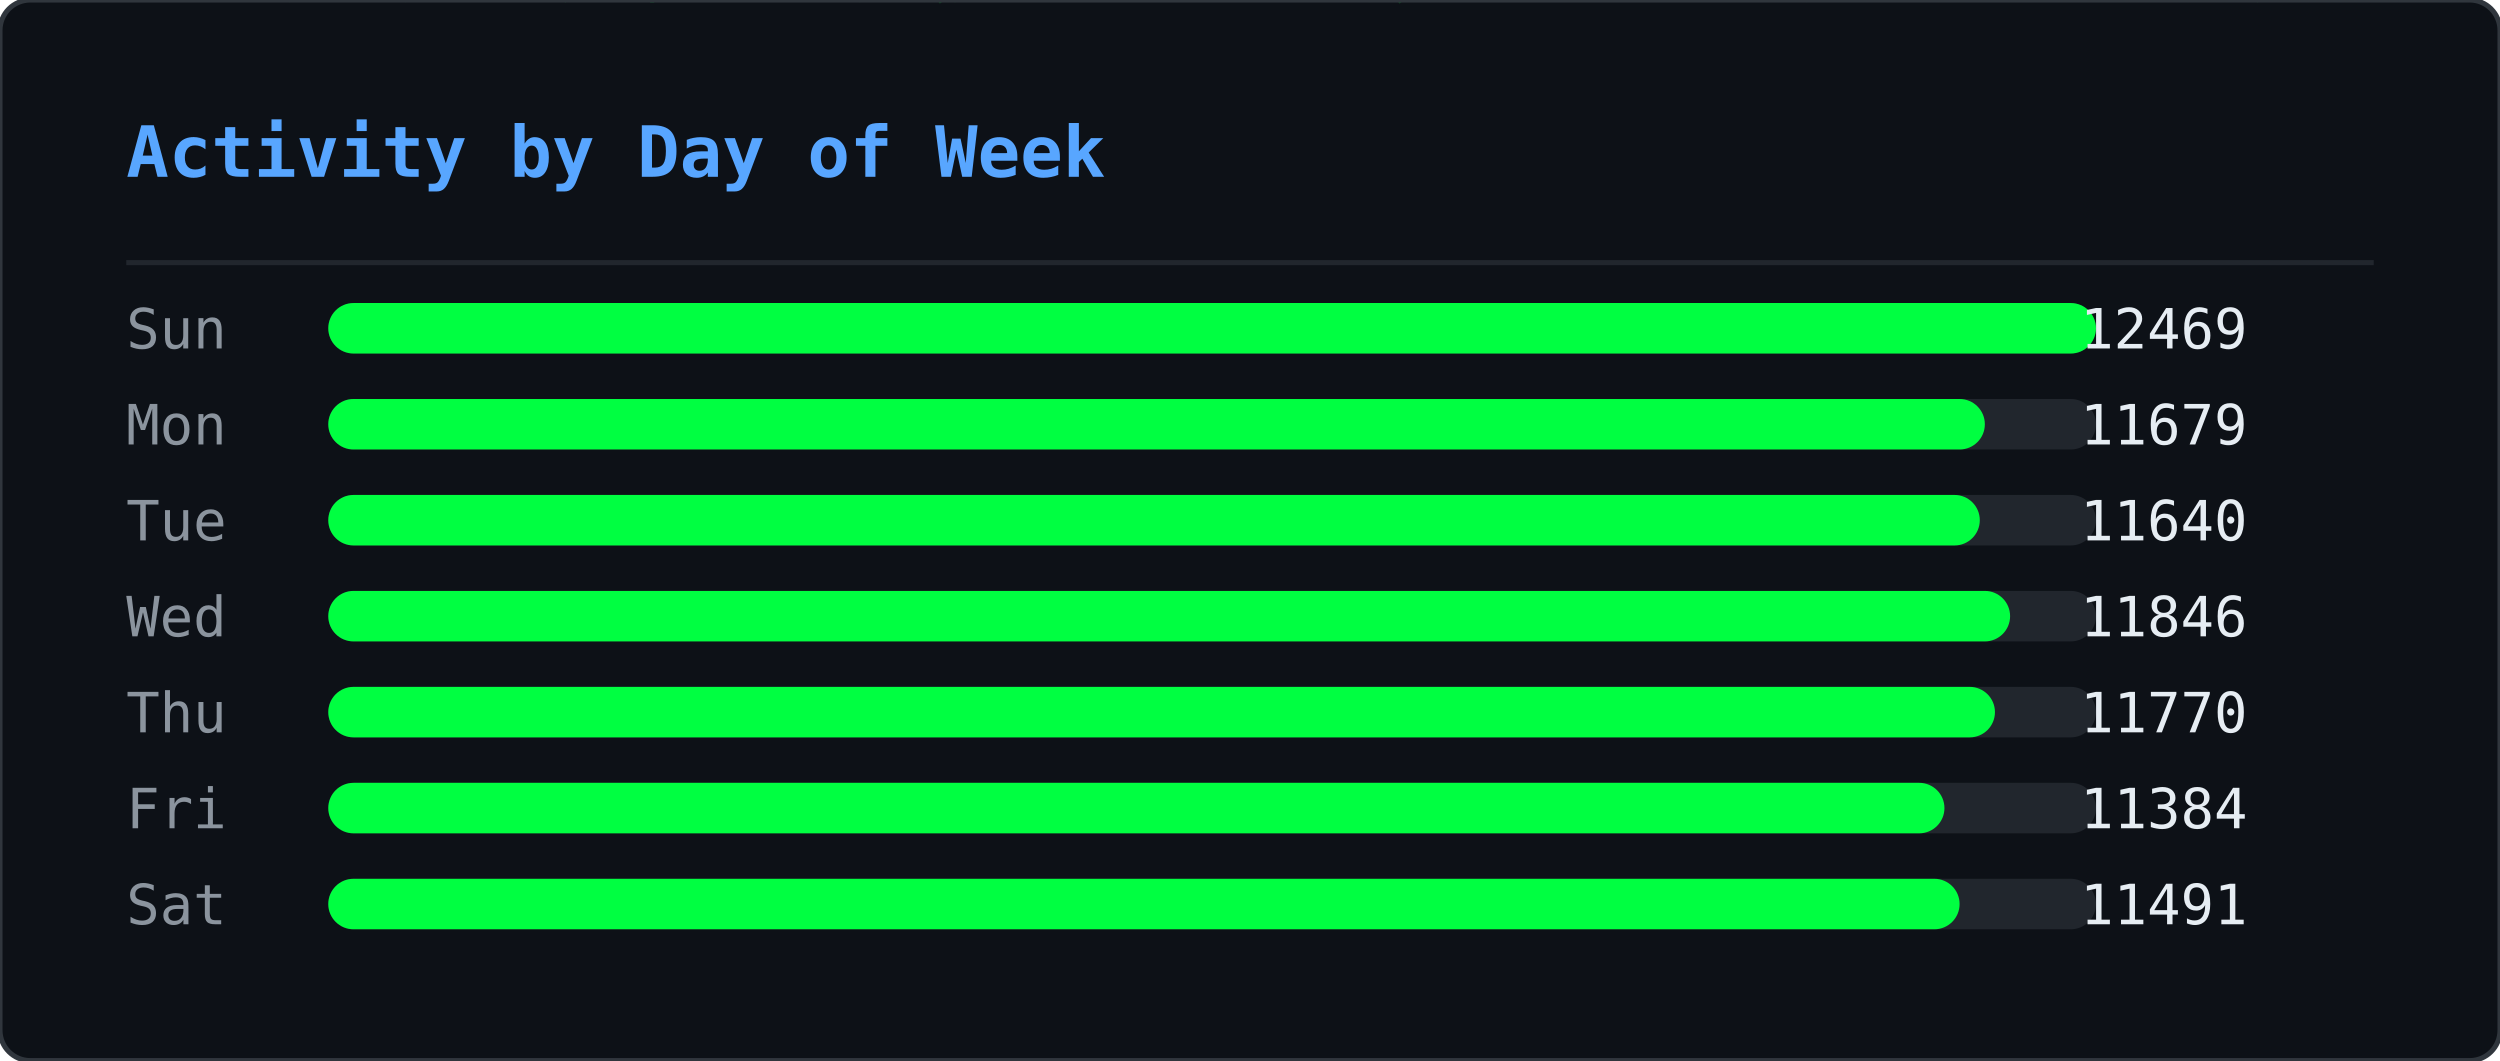
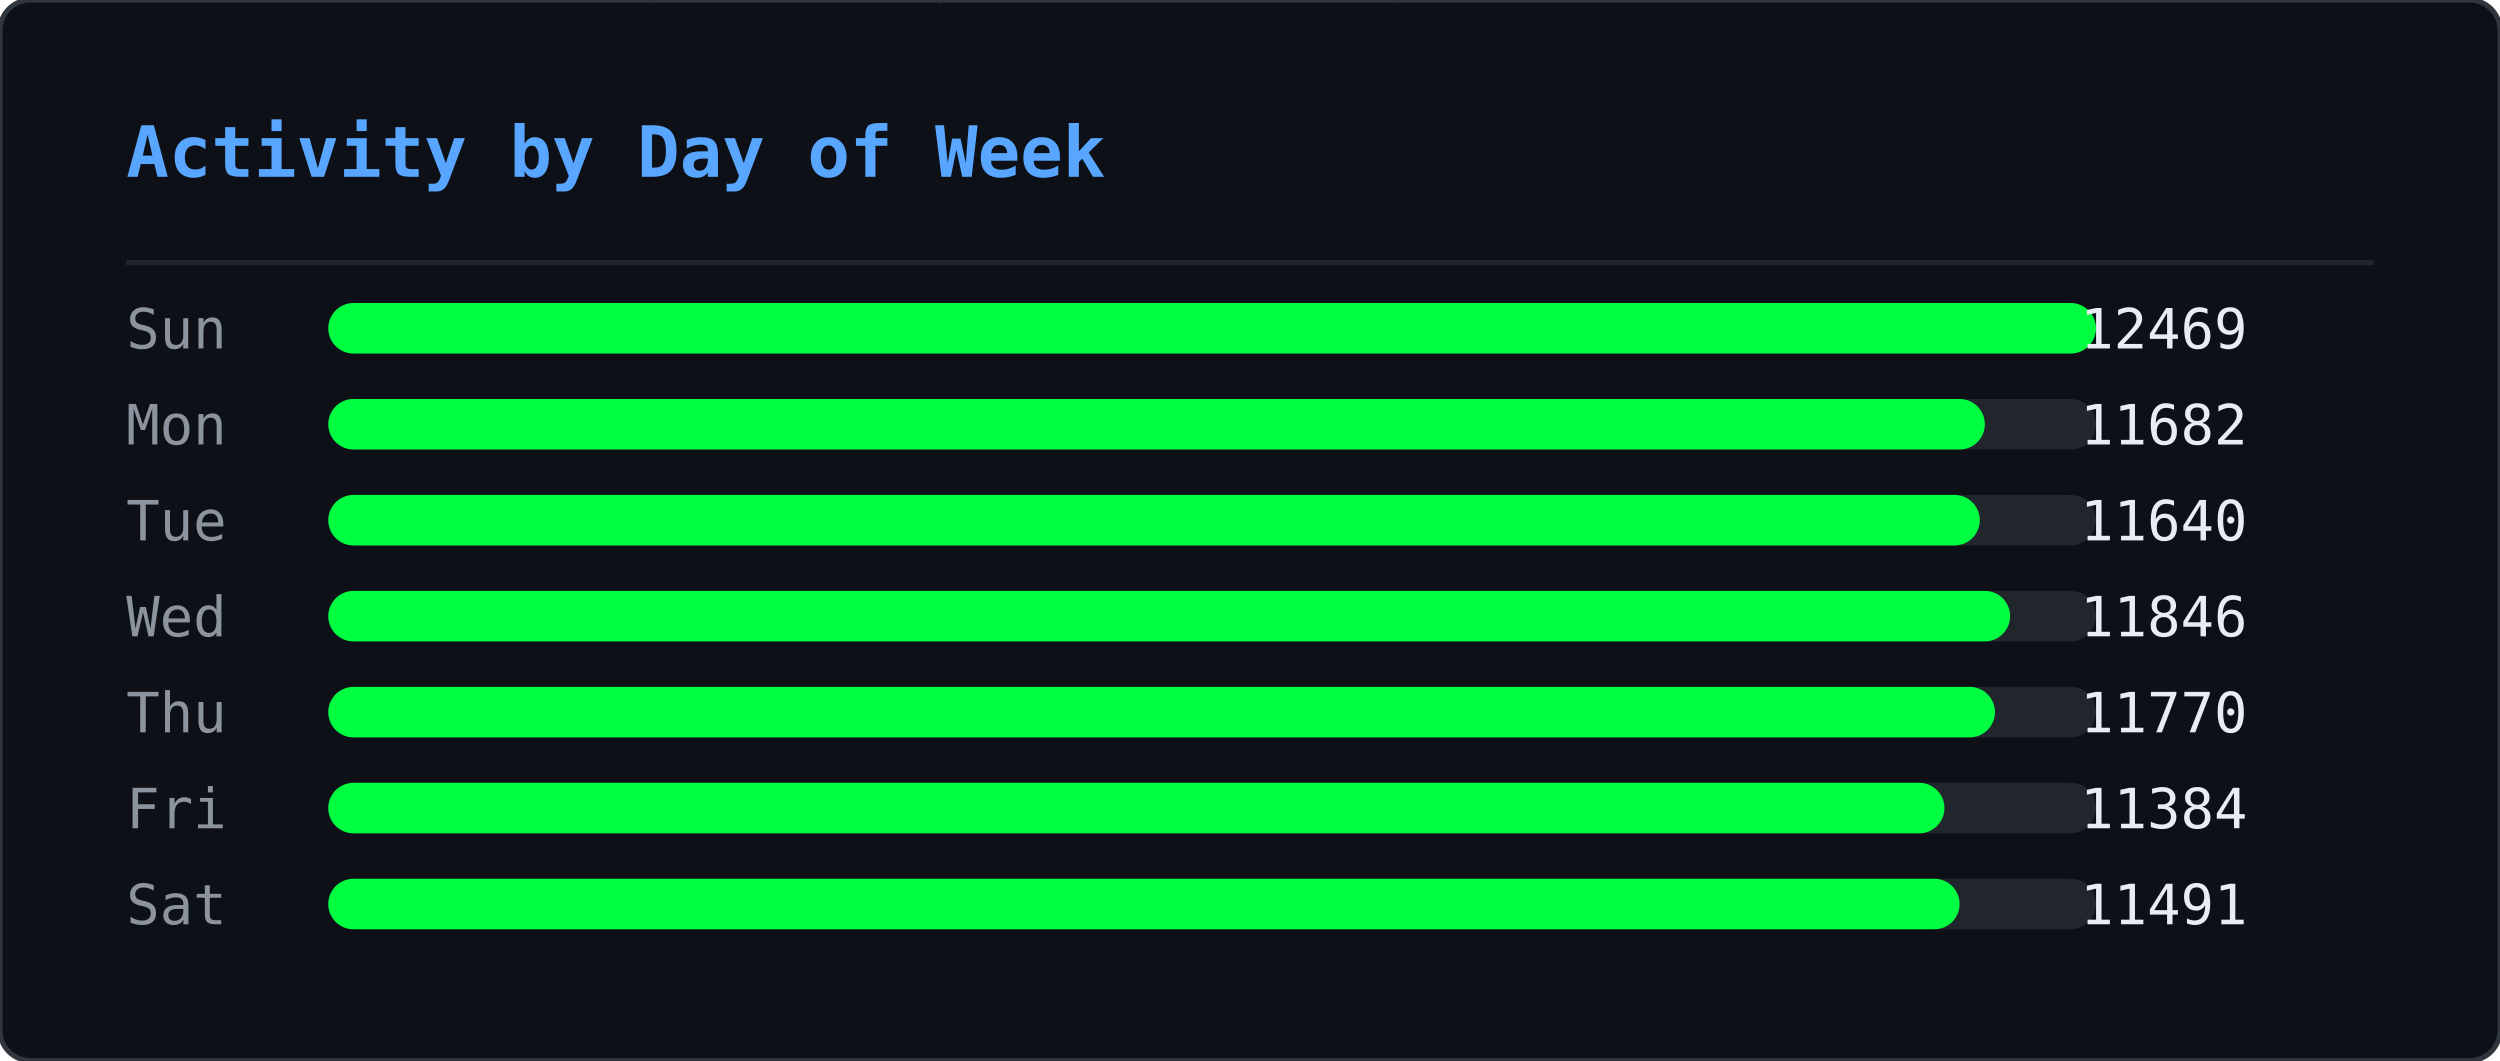
<svg xmlns="http://www.w3.org/2000/svg" width="495" height="210" viewBox="0 0 495 210">
  <defs>
    <clipPath id="ghm-clip">
      <rect width="495" height="210" rx="6" />
    </clipPath>
  </defs>
  <rect width="495" height="210" rx="6" fill="#0d1117" />
  <g clip-path="url(#ghm-clip)">
    <g opacity="0.22">
      <style>@keyframes ghm0{from{transform:translateY(-74px)}to{transform:translateY(224px)}}@keyframes ghm1{from{transform:translateY(-74px)}to{transform:translateY(224px)}}@keyframes ghm2{from{transform:translateY(-74px)}to{transform:translateY(224px)}}@keyframes ghm3{from{transform:translateY(-60px)}to{transform:translateY(224px)}}@keyframes ghm4{from{transform:translateY(-60px)}to{transform:translateY(224px)}}@keyframes ghm5{from{transform:translateY(-60px)}to{transform:translateY(224px)}}@keyframes ghm6{from{transform:translateY(-88px)}to{transform:translateY(224px)}}@keyframes ghm7{from{transform:translateY(-74px)}to{transform:translateY(224px)}}@keyframes ghm8{from{transform:translateY(-60px)}to{transform:translateY(224px)}}@keyframes ghm9{from{transform:translateY(-60px)}to{transform:translateY(224px)}}@keyframes ghm10{from{transform:translateY(-46px)}to{transform:translateY(224px)}}@keyframes ghm11{from{transform:translateY(-60px)}to{transform:translateY(224px)}}@keyframes ghm12{from{transform:translateY(-74px)}to{transform:translateY(224px)}}@keyframes ghm13{from{transform:translateY(-74px)}to{transform:translateY(224px)}}@keyframes ghm14{from{transform:translateY(-46px)}to{transform:translateY(224px)}}@keyframes ghm15{from{transform:translateY(-60px)}to{transform:translateY(224px)}}@keyframes ghm16{from{transform:translateY(-88px)}to{transform:translateY(224px)}}@keyframes ghm17{from{transform:translateY(-88px)}to{transform:translateY(224px)}}@keyframes ghm18{from{transform:translateY(-46px)}to{transform:translateY(224px)}}@keyframes ghm19{from{transform:translateY(-74px)}to{transform:translateY(224px)}}@keyframes ghm20{from{transform:translateY(-88px)}to{transform:translateY(224px)}}@keyframes ghm21{from{transform:translateY(-74px)}to{transform:translateY(224px)}}@keyframes ghm22{from{transform:translateY(-46px)}to{transform:translateY(224px)}}@keyframes ghm23{from{transform:translateY(-60px)}to{transform:translateY(224px)}}@keyframes ghm24{from{transform:translateY(-46px)}to{transform:translateY(224px)}}@keyframes ghm25{from{transform:translateY(-60px)}to{transform:translateY(224px)}}@keyframes ghm26{from{transform:translateY(-88px)}to{transform:translateY(224px)}}@keyframes ghm27{from{transform:translateY(-74px)}to{transform:translateY(224px)}}@keyframes ghm28{from{transform:translateY(-46px)}to{transform:translateY(224px)}}@keyframes ghm29{from{transform:translateY(-88px)}to{transform:translateY(224px)}}@keyframes ghm30{from{transform:translateY(-74px)}to{transform:translateY(224px)}}@keyframes ghm31{from{transform:translateY(-88px)}to{transform:translateY(224px)}}@keyframes ghm32{from{transform:translateY(-88px)}to{transform:translateY(224px)}}@keyframes ghm33{from{transform:translateY(-60px)}to{transform:translateY(224px)}}@keyframes ghm34{from{transform:translateY(-74px)}to{transform:translateY(224px)}}@keyframes ghm35{from{transform:translateY(-88px)}to{transform:translateY(224px)}}@keyframes ghm36{from{transform:translateY(-74px)}to{transform:translateY(224px)}}@keyframes ghm37{from{transform:translateY(-74px)}to{transform:translateY(224px)}}</style>
      <g style="animation:ghm0 1.57s linear infinite;animation-delay:-0.90s">
        <text x="476" y="0" font-family="monospace" font-size="12" fill="#00ff41">ﾇ</text>
        <text x="476" y="-14" font-family="monospace" font-size="12" fill="#00ff41" opacity="0.83">ｽ</text>
        <text x="476" y="-28" font-family="monospace" font-size="12" fill="#00ff41" opacity="0.67">ｩ</text>
        <text x="476" y="-42" font-family="monospace" font-size="12" fill="#00ff41" opacity="0.50">ﾍ</text>
        <text x="476" y="-56" font-family="monospace" font-size="12" fill="#00ff41" opacity="0.33">ﾕ</text>
        <text x="476" y="-70" font-family="monospace" font-size="12" fill="#00ff41" opacity="0.17">0</text>
      </g>
      <g style="animation:ghm1 2.57s linear infinite;animation-delay:-0.67s">
        <text x="444" y="0" font-family="monospace" font-size="12" fill="#00ff41">ﾓ</text>
        <text x="444" y="-14" font-family="monospace" font-size="12" fill="#00ff41" opacity="0.83">ｱ</text>
        <text x="444" y="-28" font-family="monospace" font-size="12" fill="#00ff41" opacity="0.67">ｿ</text>
        <text x="444" y="-42" font-family="monospace" font-size="12" fill="#00ff41" opacity="0.50">ｭ</text>
        <text x="444" y="-56" font-family="monospace" font-size="12" fill="#00ff41" opacity="0.33">ﾅ</text>
        <text x="444" y="-70" font-family="monospace" font-size="12" fill="#00ff41" opacity="0.17">ﾑ</text>
      </g>
      <g style="animation:ghm2 2.51s linear infinite;animation-delay:-1.71s">
        <text x="440" y="0" font-family="monospace" font-size="12" fill="#00ff41">ﾋ</text>
        <text x="440" y="-14" font-family="monospace" font-size="12" fill="#00ff41" opacity="0.83">9</text>
        <text x="440" y="-28" font-family="monospace" font-size="12" fill="#00ff41" opacity="0.67">ﾁ</text>
        <text x="440" y="-42" font-family="monospace" font-size="12" fill="#00ff41" opacity="0.50">ｭ</text>
        <text x="440" y="-56" font-family="monospace" font-size="12" fill="#00ff41" opacity="0.33">ｸ</text>
        <text x="440" y="-70" font-family="monospace" font-size="12" fill="#00ff41" opacity="0.17">7</text>
      </g>
      <g style="animation:ghm3 1.66s linear infinite;animation-delay:-0.21s">
        <text x="442" y="0" font-family="monospace" font-size="12" fill="#00ff41">ｵ</text>
        <text x="442" y="-14" font-family="monospace" font-size="12" fill="#00ff41" opacity="0.80">ｹ</text>
        <text x="442" y="-28" font-family="monospace" font-size="12" fill="#00ff41" opacity="0.60">ﾄ</text>
        <text x="442" y="-42" font-family="monospace" font-size="12" fill="#00ff41" opacity="0.40">ﾖ</text>
        <text x="442" y="-56" font-family="monospace" font-size="12" fill="#00ff41" opacity="0.20">ﾀ</text>
      </g>
      <g style="animation:ghm4 2.92s linear infinite;animation-delay:-0.26s">
        <text x="110" y="0" font-family="monospace" font-size="12" fill="#00ff41">ｧ</text>
        <text x="110" y="-14" font-family="monospace" font-size="12" fill="#00ff41" opacity="0.80">ﾃ</text>
        <text x="110" y="-28" font-family="monospace" font-size="12" fill="#00ff41" opacity="0.60">ｻ</text>
        <text x="110" y="-42" font-family="monospace" font-size="12" fill="#00ff41" opacity="0.40">0</text>
        <text x="110" y="-56" font-family="monospace" font-size="12" fill="#00ff41" opacity="0.20">ﾁ</text>
      </g>
      <g style="animation:ghm5 1.75s linear infinite;animation-delay:-0.48s">
        <text x="353" y="0" font-family="monospace" font-size="12" fill="#00ff41">ﾁ</text>
        <text x="353" y="-14" font-family="monospace" font-size="12" fill="#00ff41" opacity="0.80">ﾉ</text>
        <text x="353" y="-28" font-family="monospace" font-size="12" fill="#00ff41" opacity="0.60">ｶ</text>
        <text x="353" y="-42" font-family="monospace" font-size="12" fill="#00ff41" opacity="0.40">ｶ</text>
        <text x="353" y="-56" font-family="monospace" font-size="12" fill="#00ff41" opacity="0.20">ﾄ</text>
      </g>
      <g style="animation:ghm6 2.64s linear infinite;animation-delay:-1.35s">
        <text x="88" y="0" font-family="monospace" font-size="12" fill="#00ff41">ﾉ</text>
        <text x="88" y="-14" font-family="monospace" font-size="12" fill="#00ff41" opacity="0.86">ﾉ</text>
        <text x="88" y="-28" font-family="monospace" font-size="12" fill="#00ff41" opacity="0.71">ﾖ</text>
        <text x="88" y="-42" font-family="monospace" font-size="12" fill="#00ff41" opacity="0.57">0</text>
        <text x="88" y="-56" font-family="monospace" font-size="12" fill="#00ff41" opacity="0.43">ﾙ</text>
        <text x="88" y="-70" font-family="monospace" font-size="12" fill="#00ff41" opacity="0.29">1</text>
        <text x="88" y="-84" font-family="monospace" font-size="12" fill="#00ff41" opacity="0.14">ﾓ</text>
      </g>
      <g style="animation:ghm7 2.42s linear infinite;animation-delay:-1.66s">
        <text x="307" y="0" font-family="monospace" font-size="12" fill="#00ff41">ﾔ</text>
        <text x="307" y="-14" font-family="monospace" font-size="12" fill="#00ff41" opacity="0.83">ﾘ</text>
        <text x="307" y="-28" font-family="monospace" font-size="12" fill="#00ff41" opacity="0.67">ﾀ</text>
        <text x="307" y="-42" font-family="monospace" font-size="12" fill="#00ff41" opacity="0.50">ｬ</text>
        <text x="307" y="-56" font-family="monospace" font-size="12" fill="#00ff41" opacity="0.33">4</text>
        <text x="307" y="-70" font-family="monospace" font-size="12" fill="#00ff41" opacity="0.17">ｧ</text>
      </g>
      <g style="animation:ghm8 2.46s linear infinite;animation-delay:-1.82s">
        <text x="96" y="0" font-family="monospace" font-size="12" fill="#00ff41">ｭ</text>
        <text x="96" y="-14" font-family="monospace" font-size="12" fill="#00ff41" opacity="0.80">ｲ</text>
        <text x="96" y="-28" font-family="monospace" font-size="12" fill="#00ff41" opacity="0.60">ﾝ</text>
        <text x="96" y="-42" font-family="monospace" font-size="12" fill="#00ff41" opacity="0.40">ﾖ</text>
        <text x="96" y="-56" font-family="monospace" font-size="12" fill="#00ff41" opacity="0.20">ｶ</text>
      </g>
      <g style="animation:ghm9 3.04s linear infinite;animation-delay:-1.71s">
        <text x="429" y="0" font-family="monospace" font-size="12" fill="#00ff41">ｸ</text>
        <text x="429" y="-14" font-family="monospace" font-size="12" fill="#00ff41" opacity="0.80">ﾎ</text>
        <text x="429" y="-28" font-family="monospace" font-size="12" fill="#00ff41" opacity="0.60">ﾆ</text>
        <text x="429" y="-42" font-family="monospace" font-size="12" fill="#00ff41" opacity="0.40">ｶ</text>
        <text x="429" y="-56" font-family="monospace" font-size="12" fill="#00ff41" opacity="0.20">ｫ</text>
      </g>
      <g style="animation:ghm10 2.55s linear infinite;animation-delay:-1.75s">
        <text x="181" y="0" font-family="monospace" font-size="12" fill="#00ff41">ﾌ</text>
        <text x="181" y="-14" font-family="monospace" font-size="12" fill="#00ff41" opacity="0.75">ﾆ</text>
        <text x="181" y="-28" font-family="monospace" font-size="12" fill="#00ff41" opacity="0.50">ﾍ</text>
        <text x="181" y="-42" font-family="monospace" font-size="12" fill="#00ff41" opacity="0.25">5</text>
      </g>
      <g style="animation:ghm11 1.59s linear infinite;animation-delay:-0.66s">
        <text x="71" y="0" font-family="monospace" font-size="12" fill="#00ff41">3</text>
        <text x="71" y="-14" font-family="monospace" font-size="12" fill="#00ff41" opacity="0.80">ｽ</text>
        <text x="71" y="-28" font-family="monospace" font-size="12" fill="#00ff41" opacity="0.60">ｼ</text>
        <text x="71" y="-42" font-family="monospace" font-size="12" fill="#00ff41" opacity="0.40">ﾍ</text>
        <text x="71" y="-56" font-family="monospace" font-size="12" fill="#00ff41" opacity="0.20">ﾚ</text>
      </g>
      <g style="animation:ghm12 3.02s linear infinite;animation-delay:-0.47s">
        <text x="55" y="0" font-family="monospace" font-size="12" fill="#00ff41">ｳ</text>
        <text x="55" y="-14" font-family="monospace" font-size="12" fill="#00ff41" opacity="0.83">ﾔ</text>
        <text x="55" y="-28" font-family="monospace" font-size="12" fill="#00ff41" opacity="0.67">ﾃ</text>
        <text x="55" y="-42" font-family="monospace" font-size="12" fill="#00ff41" opacity="0.50">ｵ</text>
        <text x="55" y="-56" font-family="monospace" font-size="12" fill="#00ff41" opacity="0.33">ｫ</text>
        <text x="55" y="-70" font-family="monospace" font-size="12" fill="#00ff41" opacity="0.17">ﾃ</text>
      </g>
      <g style="animation:ghm13 2.28s linear infinite;animation-delay:-1.06s">
        <text x="258" y="0" font-family="monospace" font-size="12" fill="#00ff41">2</text>
        <text x="258" y="-14" font-family="monospace" font-size="12" fill="#00ff41" opacity="0.83">ｪ</text>
        <text x="258" y="-28" font-family="monospace" font-size="12" fill="#00ff41" opacity="0.67">ｽ</text>
        <text x="258" y="-42" font-family="monospace" font-size="12" fill="#00ff41" opacity="0.50">ﾖ</text>
        <text x="258" y="-56" font-family="monospace" font-size="12" fill="#00ff41" opacity="0.33">ｯ</text>
        <text x="258" y="-70" font-family="monospace" font-size="12" fill="#00ff41" opacity="0.17">1</text>
      </g>
      <g style="animation:ghm14 2.93s linear infinite;animation-delay:-1.39s">
        <text x="189" y="0" font-family="monospace" font-size="12" fill="#00ff41">7</text>
        <text x="189" y="-14" font-family="monospace" font-size="12" fill="#00ff41" opacity="0.75">ｯ</text>
        <text x="189" y="-28" font-family="monospace" font-size="12" fill="#00ff41" opacity="0.50">ﾈ</text>
        <text x="189" y="-42" font-family="monospace" font-size="12" fill="#00ff41" opacity="0.25">ﾈ</text>
      </g>
      <g style="animation:ghm15 2.11s linear infinite;animation-delay:-1.67s">
        <text x="394" y="0" font-family="monospace" font-size="12" fill="#00ff41">1</text>
        <text x="394" y="-14" font-family="monospace" font-size="12" fill="#00ff41" opacity="0.80">ﾜ</text>
        <text x="394" y="-28" font-family="monospace" font-size="12" fill="#00ff41" opacity="0.60">ﾚ</text>
        <text x="394" y="-42" font-family="monospace" font-size="12" fill="#00ff41" opacity="0.40">ｵ</text>
        <text x="394" y="-56" font-family="monospace" font-size="12" fill="#00ff41" opacity="0.20">ﾂ</text>
      </g>
      <g style="animation:ghm16 3.13s linear infinite;animation-delay:-1.31s">
        <text x="275" y="0" font-family="monospace" font-size="12" fill="#00ff41">ﾗ</text>
        <text x="275" y="-14" font-family="monospace" font-size="12" fill="#00ff41" opacity="0.86">3</text>
        <text x="275" y="-28" font-family="monospace" font-size="12" fill="#00ff41" opacity="0.71">ﾔ</text>
        <text x="275" y="-42" font-family="monospace" font-size="12" fill="#00ff41" opacity="0.57">6</text>
        <text x="275" y="-56" font-family="monospace" font-size="12" fill="#00ff41" opacity="0.43">ﾆ</text>
        <text x="275" y="-70" font-family="monospace" font-size="12" fill="#00ff41" opacity="0.29">ｯ</text>
        <text x="275" y="-84" font-family="monospace" font-size="12" fill="#00ff41" opacity="0.14">ﾗ</text>
      </g>
      <g style="animation:ghm17 2.90s linear infinite;animation-delay:-2.08s">
        <text x="445" y="0" font-family="monospace" font-size="12" fill="#00ff41">ｦ</text>
        <text x="445" y="-14" font-family="monospace" font-size="12" fill="#00ff41" opacity="0.86">ｪ</text>
        <text x="445" y="-28" font-family="monospace" font-size="12" fill="#00ff41" opacity="0.71">8</text>
        <text x="445" y="-42" font-family="monospace" font-size="12" fill="#00ff41" opacity="0.57">ﾕ</text>
        <text x="445" y="-56" font-family="monospace" font-size="12" fill="#00ff41" opacity="0.43">0</text>
        <text x="445" y="-70" font-family="monospace" font-size="12" fill="#00ff41" opacity="0.29">ﾎ</text>
        <text x="445" y="-84" font-family="monospace" font-size="12" fill="#00ff41" opacity="0.14">ﾃ</text>
      </g>
      <g style="animation:ghm18 2.29s linear infinite;animation-delay:-1.19s">
        <text x="275" y="0" font-family="monospace" font-size="12" fill="#00ff41">ｯ</text>
        <text x="275" y="-14" font-family="monospace" font-size="12" fill="#00ff41" opacity="0.75">ﾝ</text>
        <text x="275" y="-28" font-family="monospace" font-size="12" fill="#00ff41" opacity="0.50">ｧ</text>
        <text x="275" y="-42" font-family="monospace" font-size="12" fill="#00ff41" opacity="0.25">ﾝ</text>
      </g>
      <g style="animation:ghm19 1.52s linear infinite;animation-delay:-1.15s">
        <text x="186" y="0" font-family="monospace" font-size="12" fill="#00ff41">ｷ</text>
        <text x="186" y="-14" font-family="monospace" font-size="12" fill="#00ff41" opacity="0.83">ﾊ</text>
        <text x="186" y="-28" font-family="monospace" font-size="12" fill="#00ff41" opacity="0.67">ﾀ</text>
        <text x="186" y="-42" font-family="monospace" font-size="12" fill="#00ff41" opacity="0.50">ﾔ</text>
        <text x="186" y="-56" font-family="monospace" font-size="12" fill="#00ff41" opacity="0.33">ｹ</text>
        <text x="186" y="-70" font-family="monospace" font-size="12" fill="#00ff41" opacity="0.17">ﾔ</text>
      </g>
      <g style="animation:ghm20 3.11s linear infinite;animation-delay:-1.21s">
        <text x="126" y="0" font-family="monospace" font-size="12" fill="#00ff41">ﾈ</text>
        <text x="126" y="-14" font-family="monospace" font-size="12" fill="#00ff41" opacity="0.86">ｪ</text>
        <text x="126" y="-28" font-family="monospace" font-size="12" fill="#00ff41" opacity="0.71">ﾘ</text>
        <text x="126" y="-42" font-family="monospace" font-size="12" fill="#00ff41" opacity="0.57">ｮ</text>
        <text x="126" y="-56" font-family="monospace" font-size="12" fill="#00ff41" opacity="0.43">ﾇ</text>
        <text x="126" y="-70" font-family="monospace" font-size="12" fill="#00ff41" opacity="0.29">ﾎ</text>
        <text x="126" y="-84" font-family="monospace" font-size="12" fill="#00ff41" opacity="0.14">ｸ</text>
      </g>
      <g style="animation:ghm21 1.79s linear infinite;animation-delay:-0.77s">
        <text x="78" y="0" font-family="monospace" font-size="12" fill="#00ff41">ｳ</text>
        <text x="78" y="-14" font-family="monospace" font-size="12" fill="#00ff41" opacity="0.83">ﾝ</text>
        <text x="78" y="-28" font-family="monospace" font-size="12" fill="#00ff41" opacity="0.67">4</text>
        <text x="78" y="-42" font-family="monospace" font-size="12" fill="#00ff41" opacity="0.50">ｻ</text>
        <text x="78" y="-56" font-family="monospace" font-size="12" fill="#00ff41" opacity="0.33">ｿ</text>
        <text x="78" y="-70" font-family="monospace" font-size="12" fill="#00ff41" opacity="0.17">ｨ</text>
      </g>
      <g style="animation:ghm22 2.50s linear infinite;animation-delay:-1.19s">
        <text x="345" y="0" font-family="monospace" font-size="12" fill="#00ff41">2</text>
        <text x="345" y="-14" font-family="monospace" font-size="12" fill="#00ff41" opacity="0.75">ﾆ</text>
        <text x="345" y="-28" font-family="monospace" font-size="12" fill="#00ff41" opacity="0.50">ｱ</text>
        <text x="345" y="-42" font-family="monospace" font-size="12" fill="#00ff41" opacity="0.25">ｸ</text>
      </g>
      <g style="animation:ghm23 1.86s linear infinite;animation-delay:-0.41s">
        <text x="51" y="0" font-family="monospace" font-size="12" fill="#00ff41">ﾚ</text>
        <text x="51" y="-14" font-family="monospace" font-size="12" fill="#00ff41" opacity="0.80">ｱ</text>
        <text x="51" y="-28" font-family="monospace" font-size="12" fill="#00ff41" opacity="0.60">ｱ</text>
        <text x="51" y="-42" font-family="monospace" font-size="12" fill="#00ff41" opacity="0.40">ﾐ</text>
        <text x="51" y="-56" font-family="monospace" font-size="12" fill="#00ff41" opacity="0.20">7</text>
      </g>
      <g style="animation:ghm24 2.49s linear infinite;animation-delay:-2.01s">
        <text x="356" y="0" font-family="monospace" font-size="12" fill="#00ff41">ﾋ</text>
        <text x="356" y="-14" font-family="monospace" font-size="12" fill="#00ff41" opacity="0.75">ﾂ</text>
        <text x="356" y="-28" font-family="monospace" font-size="12" fill="#00ff41" opacity="0.50">ﾃ</text>
        <text x="356" y="-42" font-family="monospace" font-size="12" fill="#00ff41" opacity="0.25">ｦ</text>
      </g>
      <g style="animation:ghm25 2.99s linear infinite;animation-delay:-0.82s">
        <text x="185" y="0" font-family="monospace" font-size="12" fill="#00ff41">ﾔ</text>
        <text x="185" y="-14" font-family="monospace" font-size="12" fill="#00ff41" opacity="0.80">ｿ</text>
        <text x="185" y="-28" font-family="monospace" font-size="12" fill="#00ff41" opacity="0.60">ｱ</text>
        <text x="185" y="-42" font-family="monospace" font-size="12" fill="#00ff41" opacity="0.40">ｼ</text>
        <text x="185" y="-56" font-family="monospace" font-size="12" fill="#00ff41" opacity="0.20">ｷ</text>
      </g>
      <g style="animation:ghm26 1.89s linear infinite;animation-delay:-0.51s">
        <text x="472" y="0" font-family="monospace" font-size="12" fill="#00ff41">ｽ</text>
        <text x="472" y="-14" font-family="monospace" font-size="12" fill="#00ff41" opacity="0.86">ﾍ</text>
        <text x="472" y="-28" font-family="monospace" font-size="12" fill="#00ff41" opacity="0.71">ｧ</text>
        <text x="472" y="-42" font-family="monospace" font-size="12" fill="#00ff41" opacity="0.57">ﾃ</text>
        <text x="472" y="-56" font-family="monospace" font-size="12" fill="#00ff41" opacity="0.43">ｯ</text>
        <text x="472" y="-70" font-family="monospace" font-size="12" fill="#00ff41" opacity="0.29">ﾈ</text>
        <text x="472" y="-84" font-family="monospace" font-size="12" fill="#00ff41" opacity="0.14">ﾐ</text>
      </g>
      <g style="animation:ghm27 1.72s linear infinite;animation-delay:-1.28s">
        <text x="168" y="0" font-family="monospace" font-size="12" fill="#00ff41">ｳ</text>
        <text x="168" y="-14" font-family="monospace" font-size="12" fill="#00ff41" opacity="0.83">ﾝ</text>
        <text x="168" y="-28" font-family="monospace" font-size="12" fill="#00ff41" opacity="0.67">ｪ</text>
        <text x="168" y="-42" font-family="monospace" font-size="12" fill="#00ff41" opacity="0.50">ﾙ</text>
        <text x="168" y="-56" font-family="monospace" font-size="12" fill="#00ff41" opacity="0.33">ﾋ</text>
        <text x="168" y="-70" font-family="monospace" font-size="12" fill="#00ff41" opacity="0.17">ｶ</text>
      </g>
      <g style="animation:ghm28 3.12s linear infinite;animation-delay:-1.67s">
        <text x="81" y="0" font-family="monospace" font-size="12" fill="#00ff41">ﾇ</text>
        <text x="81" y="-14" font-family="monospace" font-size="12" fill="#00ff41" opacity="0.75">ﾉ</text>
        <text x="81" y="-28" font-family="monospace" font-size="12" fill="#00ff41" opacity="0.50">ﾏ</text>
        <text x="81" y="-42" font-family="monospace" font-size="12" fill="#00ff41" opacity="0.25">ﾝ</text>
      </g>
      <g style="animation:ghm29 2.99s linear infinite;animation-delay:-0.61s">
        <text x="269" y="0" font-family="monospace" font-size="12" fill="#00ff41">ｹ</text>
        <text x="269" y="-14" font-family="monospace" font-size="12" fill="#00ff41" opacity="0.86">ｨ</text>
        <text x="269" y="-28" font-family="monospace" font-size="12" fill="#00ff41" opacity="0.71">ｽ</text>
        <text x="269" y="-42" font-family="monospace" font-size="12" fill="#00ff41" opacity="0.57">ﾍ</text>
        <text x="269" y="-56" font-family="monospace" font-size="12" fill="#00ff41" opacity="0.43">ﾄ</text>
        <text x="269" y="-70" font-family="monospace" font-size="12" fill="#00ff41" opacity="0.29">ﾖ</text>
        <text x="269" y="-84" font-family="monospace" font-size="12" fill="#00ff41" opacity="0.14">3</text>
      </g>
      <g style="animation:ghm30 2.65s linear infinite;animation-delay:-0.45s">
        <text x="109" y="0" font-family="monospace" font-size="12" fill="#00ff41">ﾏ</text>
        <text x="109" y="-14" font-family="monospace" font-size="12" fill="#00ff41" opacity="0.83">ﾍ</text>
        <text x="109" y="-28" font-family="monospace" font-size="12" fill="#00ff41" opacity="0.67">0</text>
        <text x="109" y="-42" font-family="monospace" font-size="12" fill="#00ff41" opacity="0.50">ﾛ</text>
        <text x="109" y="-56" font-family="monospace" font-size="12" fill="#00ff41" opacity="0.33">ｮ</text>
        <text x="109" y="-70" font-family="monospace" font-size="12" fill="#00ff41" opacity="0.17">ｫ</text>
      </g>
      <g style="animation:ghm31 2.26s linear infinite;animation-delay:-0.51s">
        <text x="184" y="0" font-family="monospace" font-size="12" fill="#00ff41">ｯ</text>
        <text x="184" y="-14" font-family="monospace" font-size="12" fill="#00ff41" opacity="0.86">3</text>
        <text x="184" y="-28" font-family="monospace" font-size="12" fill="#00ff41" opacity="0.71">ｫ</text>
        <text x="184" y="-42" font-family="monospace" font-size="12" fill="#00ff41" opacity="0.57">ｻ</text>
        <text x="184" y="-56" font-family="monospace" font-size="12" fill="#00ff41" opacity="0.43">ﾓ</text>
        <text x="184" y="-70" font-family="monospace" font-size="12" fill="#00ff41" opacity="0.29">ｩ</text>
        <text x="184" y="-84" font-family="monospace" font-size="12" fill="#00ff41" opacity="0.14">2</text>
      </g>
      <g style="animation:ghm32 1.89s linear infinite;animation-delay:-0.99s">
        <text x="355" y="0" font-family="monospace" font-size="12" fill="#00ff41">ﾔ</text>
        <text x="355" y="-14" font-family="monospace" font-size="12" fill="#00ff41" opacity="0.86">ｸ</text>
        <text x="355" y="-28" font-family="monospace" font-size="12" fill="#00ff41" opacity="0.71">ﾚ</text>
        <text x="355" y="-42" font-family="monospace" font-size="12" fill="#00ff41" opacity="0.57">ﾋ</text>
        <text x="355" y="-56" font-family="monospace" font-size="12" fill="#00ff41" opacity="0.43">ｷ</text>
        <text x="355" y="-70" font-family="monospace" font-size="12" fill="#00ff41" opacity="0.29">ﾃ</text>
        <text x="355" y="-84" font-family="monospace" font-size="12" fill="#00ff41" opacity="0.14">ｵ</text>
      </g>
      <g style="animation:ghm33 1.79s linear infinite;animation-delay:-0.10s">
        <text x="111" y="0" font-family="monospace" font-size="12" fill="#00ff41">ｼ</text>
        <text x="111" y="-14" font-family="monospace" font-size="12" fill="#00ff41" opacity="0.80">ﾁ</text>
        <text x="111" y="-28" font-family="monospace" font-size="12" fill="#00ff41" opacity="0.60">ｯ</text>
        <text x="111" y="-42" font-family="monospace" font-size="12" fill="#00ff41" opacity="0.40">1</text>
        <text x="111" y="-56" font-family="monospace" font-size="12" fill="#00ff41" opacity="0.20">ｫ</text>
      </g>
      <g style="animation:ghm34 2.21s linear infinite;animation-delay:-1.23s">
        <text x="22" y="0" font-family="monospace" font-size="12" fill="#00ff41">ﾎ</text>
        <text x="22" y="-14" font-family="monospace" font-size="12" fill="#00ff41" opacity="0.83">ﾏ</text>
        <text x="22" y="-28" font-family="monospace" font-size="12" fill="#00ff41" opacity="0.67">ｹ</text>
        <text x="22" y="-42" font-family="monospace" font-size="12" fill="#00ff41" opacity="0.50">ﾅ</text>
        <text x="22" y="-56" font-family="monospace" font-size="12" fill="#00ff41" opacity="0.33">ｭ</text>
        <text x="22" y="-70" font-family="monospace" font-size="12" fill="#00ff41" opacity="0.17">2</text>
      </g>
      <g style="animation:ghm35 2.09s linear infinite;animation-delay:-1.27s">
        <text x="342" y="0" font-family="monospace" font-size="12" fill="#00ff41">ｭ</text>
        <text x="342" y="-14" font-family="monospace" font-size="12" fill="#00ff41" opacity="0.86">ﾐ</text>
        <text x="342" y="-28" font-family="monospace" font-size="12" fill="#00ff41" opacity="0.71">ｷ</text>
        <text x="342" y="-42" font-family="monospace" font-size="12" fill="#00ff41" opacity="0.57">ｱ</text>
        <text x="342" y="-56" font-family="monospace" font-size="12" fill="#00ff41" opacity="0.43">ﾒ</text>
        <text x="342" y="-70" font-family="monospace" font-size="12" fill="#00ff41" opacity="0.29">ｿ</text>
        <text x="342" y="-84" font-family="monospace" font-size="12" fill="#00ff41" opacity="0.14">ｴ</text>
      </g>
      <g style="animation:ghm36 1.63s linear infinite;animation-delay:-0.77s">
        <text x="351" y="0" font-family="monospace" font-size="12" fill="#00ff41">ﾆ</text>
        <text x="351" y="-14" font-family="monospace" font-size="12" fill="#00ff41" opacity="0.83">ｫ</text>
        <text x="351" y="-28" font-family="monospace" font-size="12" fill="#00ff41" opacity="0.67">ｬ</text>
        <text x="351" y="-42" font-family="monospace" font-size="12" fill="#00ff41" opacity="0.50">ﾇ</text>
        <text x="351" y="-56" font-family="monospace" font-size="12" fill="#00ff41" opacity="0.33">ｫ</text>
        <text x="351" y="-70" font-family="monospace" font-size="12" fill="#00ff41" opacity="0.17">1</text>
      </g>
      <g style="animation:ghm37 2.48s linear infinite;animation-delay:-0.01s">
        <text x="196" y="0" font-family="monospace" font-size="12" fill="#00ff41">9</text>
        <text x="196" y="-14" font-family="monospace" font-size="12" fill="#00ff41" opacity="0.83">ｨ</text>
        <text x="196" y="-28" font-family="monospace" font-size="12" fill="#00ff41" opacity="0.67">ﾉ</text>
        <text x="196" y="-42" font-family="monospace" font-size="12" fill="#00ff41" opacity="0.50">ｸ</text>
        <text x="196" y="-56" font-family="monospace" font-size="12" fill="#00ff41" opacity="0.33">ﾋ</text>
        <text x="196" y="-70" font-family="monospace" font-size="12" fill="#00ff41" opacity="0.17">ｦ</text>
      </g>
    </g>
  </g>
  <rect width="495" height="210" rx="6" fill="none" stroke="#30363d" stroke-width="1" />
  <text x="25" y="35" font-family="monospace" font-size="14" font-weight="600" fill="#58a6ff">Activity by Day of Week</text>
  <line x1="25" y1="52" x2="470" y2="52" stroke="#21262d" stroke-width="1" />
  <text x="25" y="69" font-family="monospace" font-size="11" fill="#8b949e">Sun</text>
  <rect x="65" y="60" width="350" height="10" rx="5" fill="#21262d" />
  <rect x="65" y="60" width="350" height="10" rx="5" fill="#00ff41" />
  <text x="445" y="69" text-anchor="end" font-family="monospace" font-size="11" fill="#e6edf3">12469</text>
  <text x="25" y="88" font-family="monospace" font-size="11" fill="#8b949e">Mon</text>
  <rect x="65" y="79" width="350" height="10" rx="5" fill="#21262d" />
  <rect x="65" y="79" width="328" height="10" rx="5" fill="#00ff41" />
-   <text x="445" y="88" text-anchor="end" font-family="monospace" font-size="11" fill="#e6edf3">11679</text>
+   <text x="445" y="88" text-anchor="end" font-family="monospace" font-size="11" fill="#e6edf3">11682</text>
  <text x="25" y="107" font-family="monospace" font-size="11" fill="#8b949e">Tue</text>
  <rect x="65" y="98" width="350" height="10" rx="5" fill="#21262d" />
  <rect x="65" y="98" width="327" height="10" rx="5" fill="#00ff41" />
  <text x="445" y="107" text-anchor="end" font-family="monospace" font-size="11" fill="#e6edf3">11640</text>
  <text x="25" y="126" font-family="monospace" font-size="11" fill="#8b949e">Wed</text>
  <rect x="65" y="117" width="350" height="10" rx="5" fill="#21262d" />
  <rect x="65" y="117" width="333" height="10" rx="5" fill="#00ff41" />
  <text x="445" y="126" text-anchor="end" font-family="monospace" font-size="11" fill="#e6edf3">11846</text>
  <text x="25" y="145" font-family="monospace" font-size="11" fill="#8b949e">Thu</text>
  <rect x="65" y="136" width="350" height="10" rx="5" fill="#21262d" />
  <rect x="65" y="136" width="330" height="10" rx="5" fill="#00ff41" />
  <text x="445" y="145" text-anchor="end" font-family="monospace" font-size="11" fill="#e6edf3">11770</text>
  <text x="25" y="164" font-family="monospace" font-size="11" fill="#8b949e">Fri</text>
  <rect x="65" y="155" width="350" height="10" rx="5" fill="#21262d" />
  <rect x="65" y="155" width="320" height="10" rx="5" fill="#00ff41" />
  <text x="445" y="164" text-anchor="end" font-family="monospace" font-size="11" fill="#e6edf3">11384</text>
  <text x="25" y="183" font-family="monospace" font-size="11" fill="#8b949e">Sat</text>
  <rect x="65" y="174" width="350" height="10" rx="5" fill="#21262d" />
  <rect x="65" y="174" width="323" height="10" rx="5" fill="#00ff41" />
  <text x="445" y="183" text-anchor="end" font-family="monospace" font-size="11" fill="#e6edf3">11491</text>
</svg>
